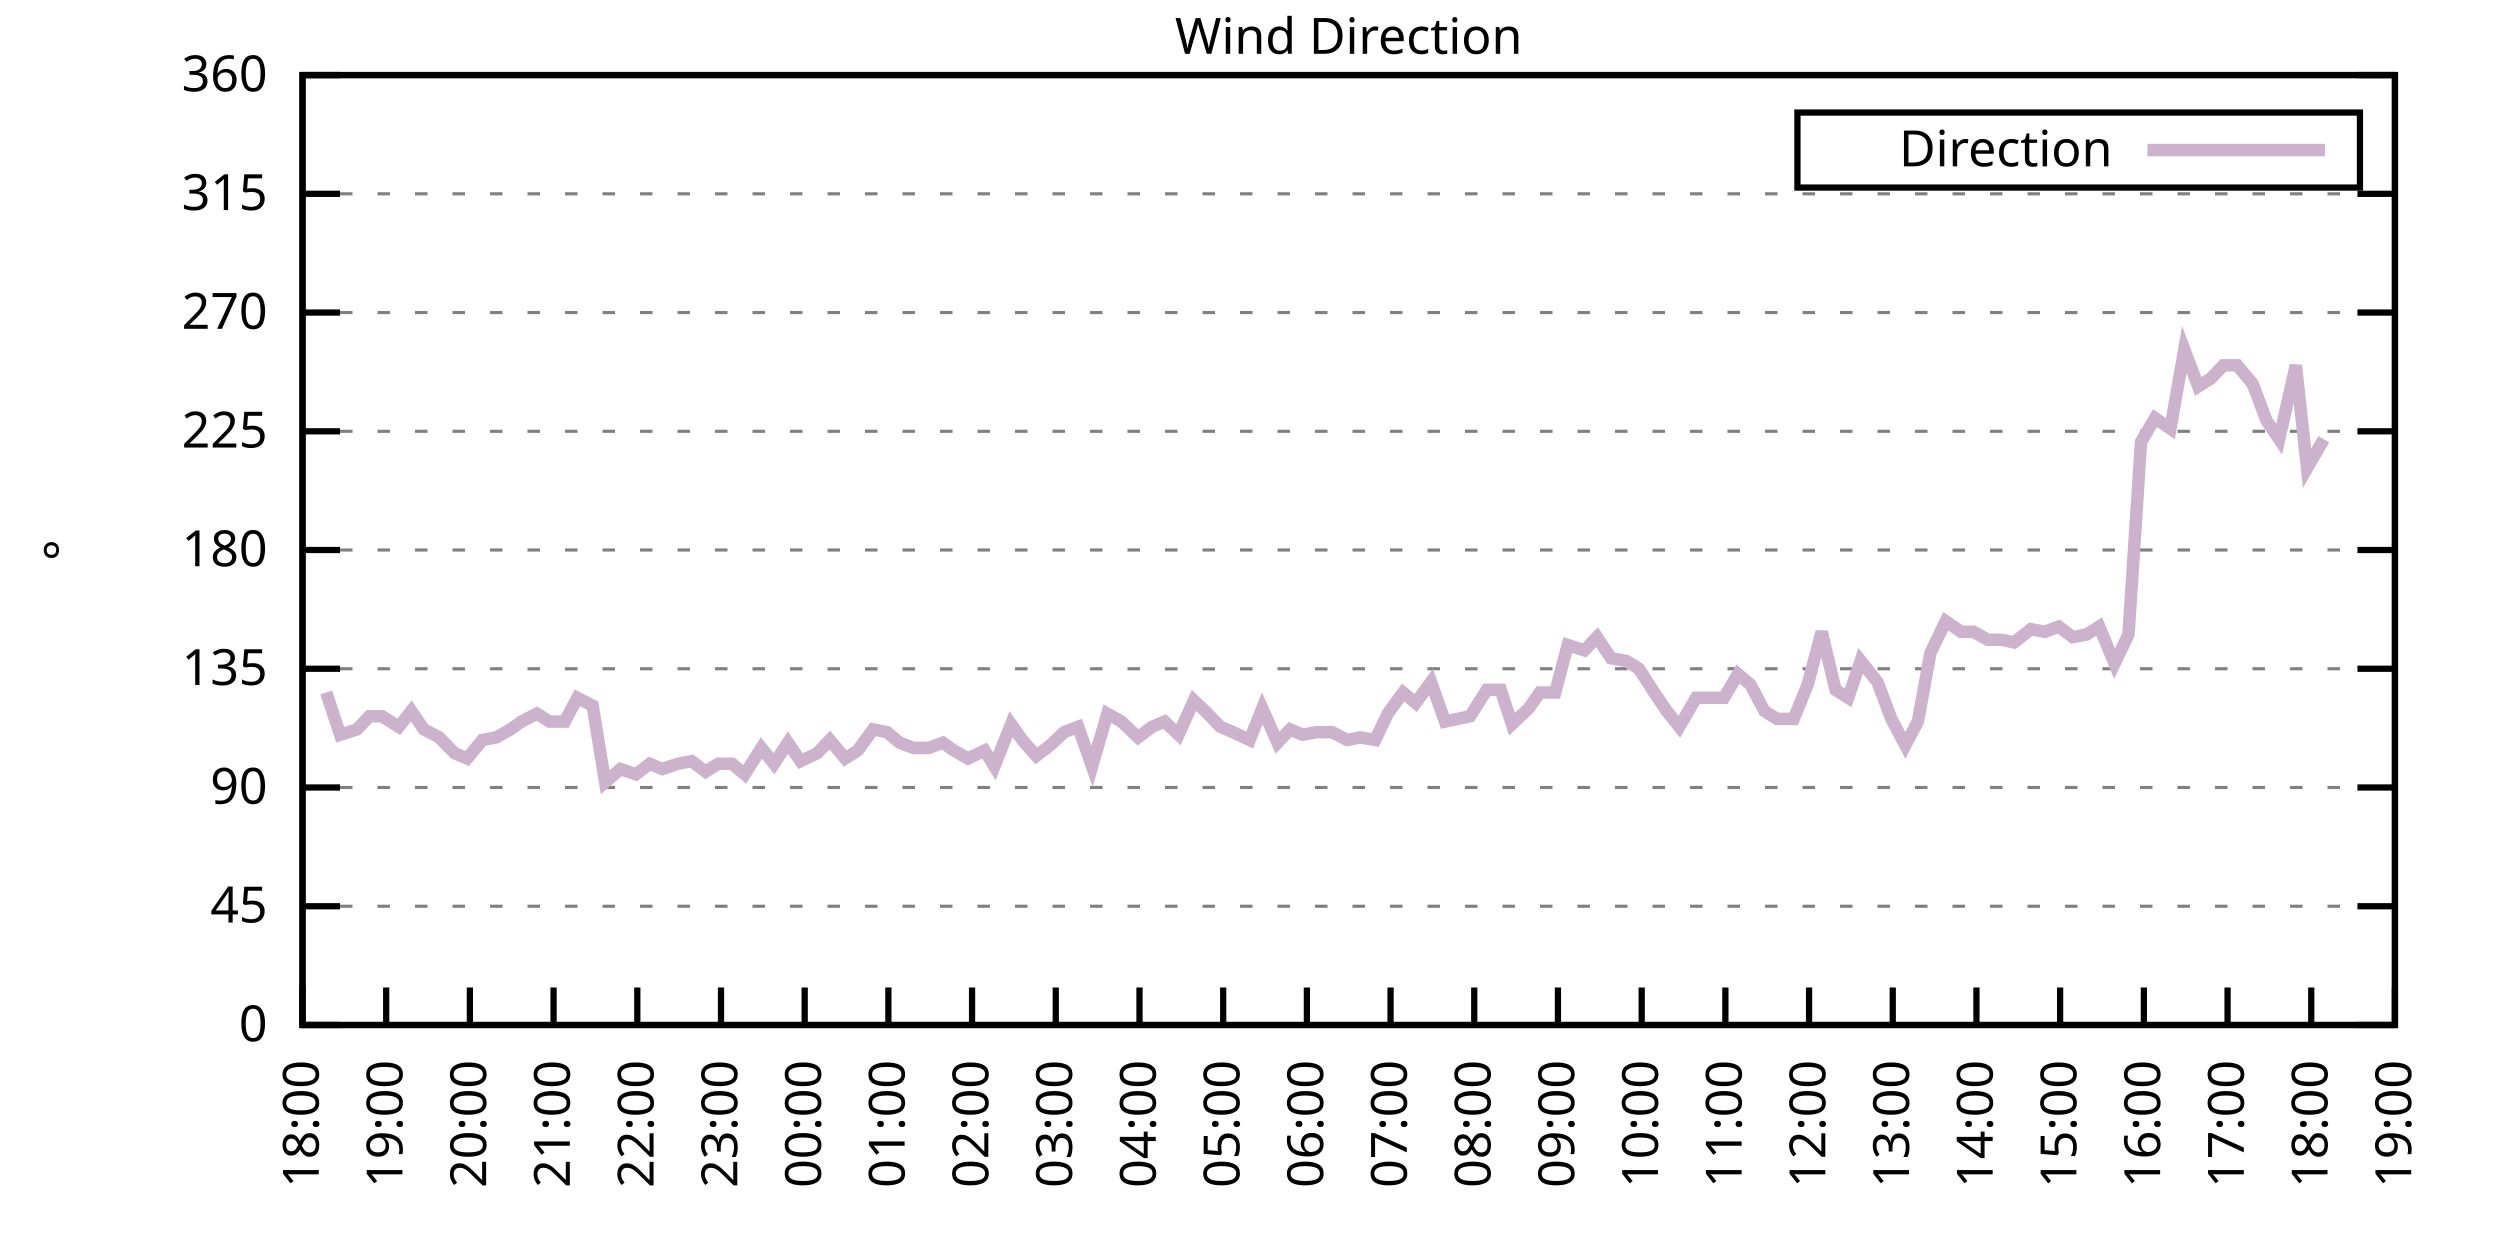
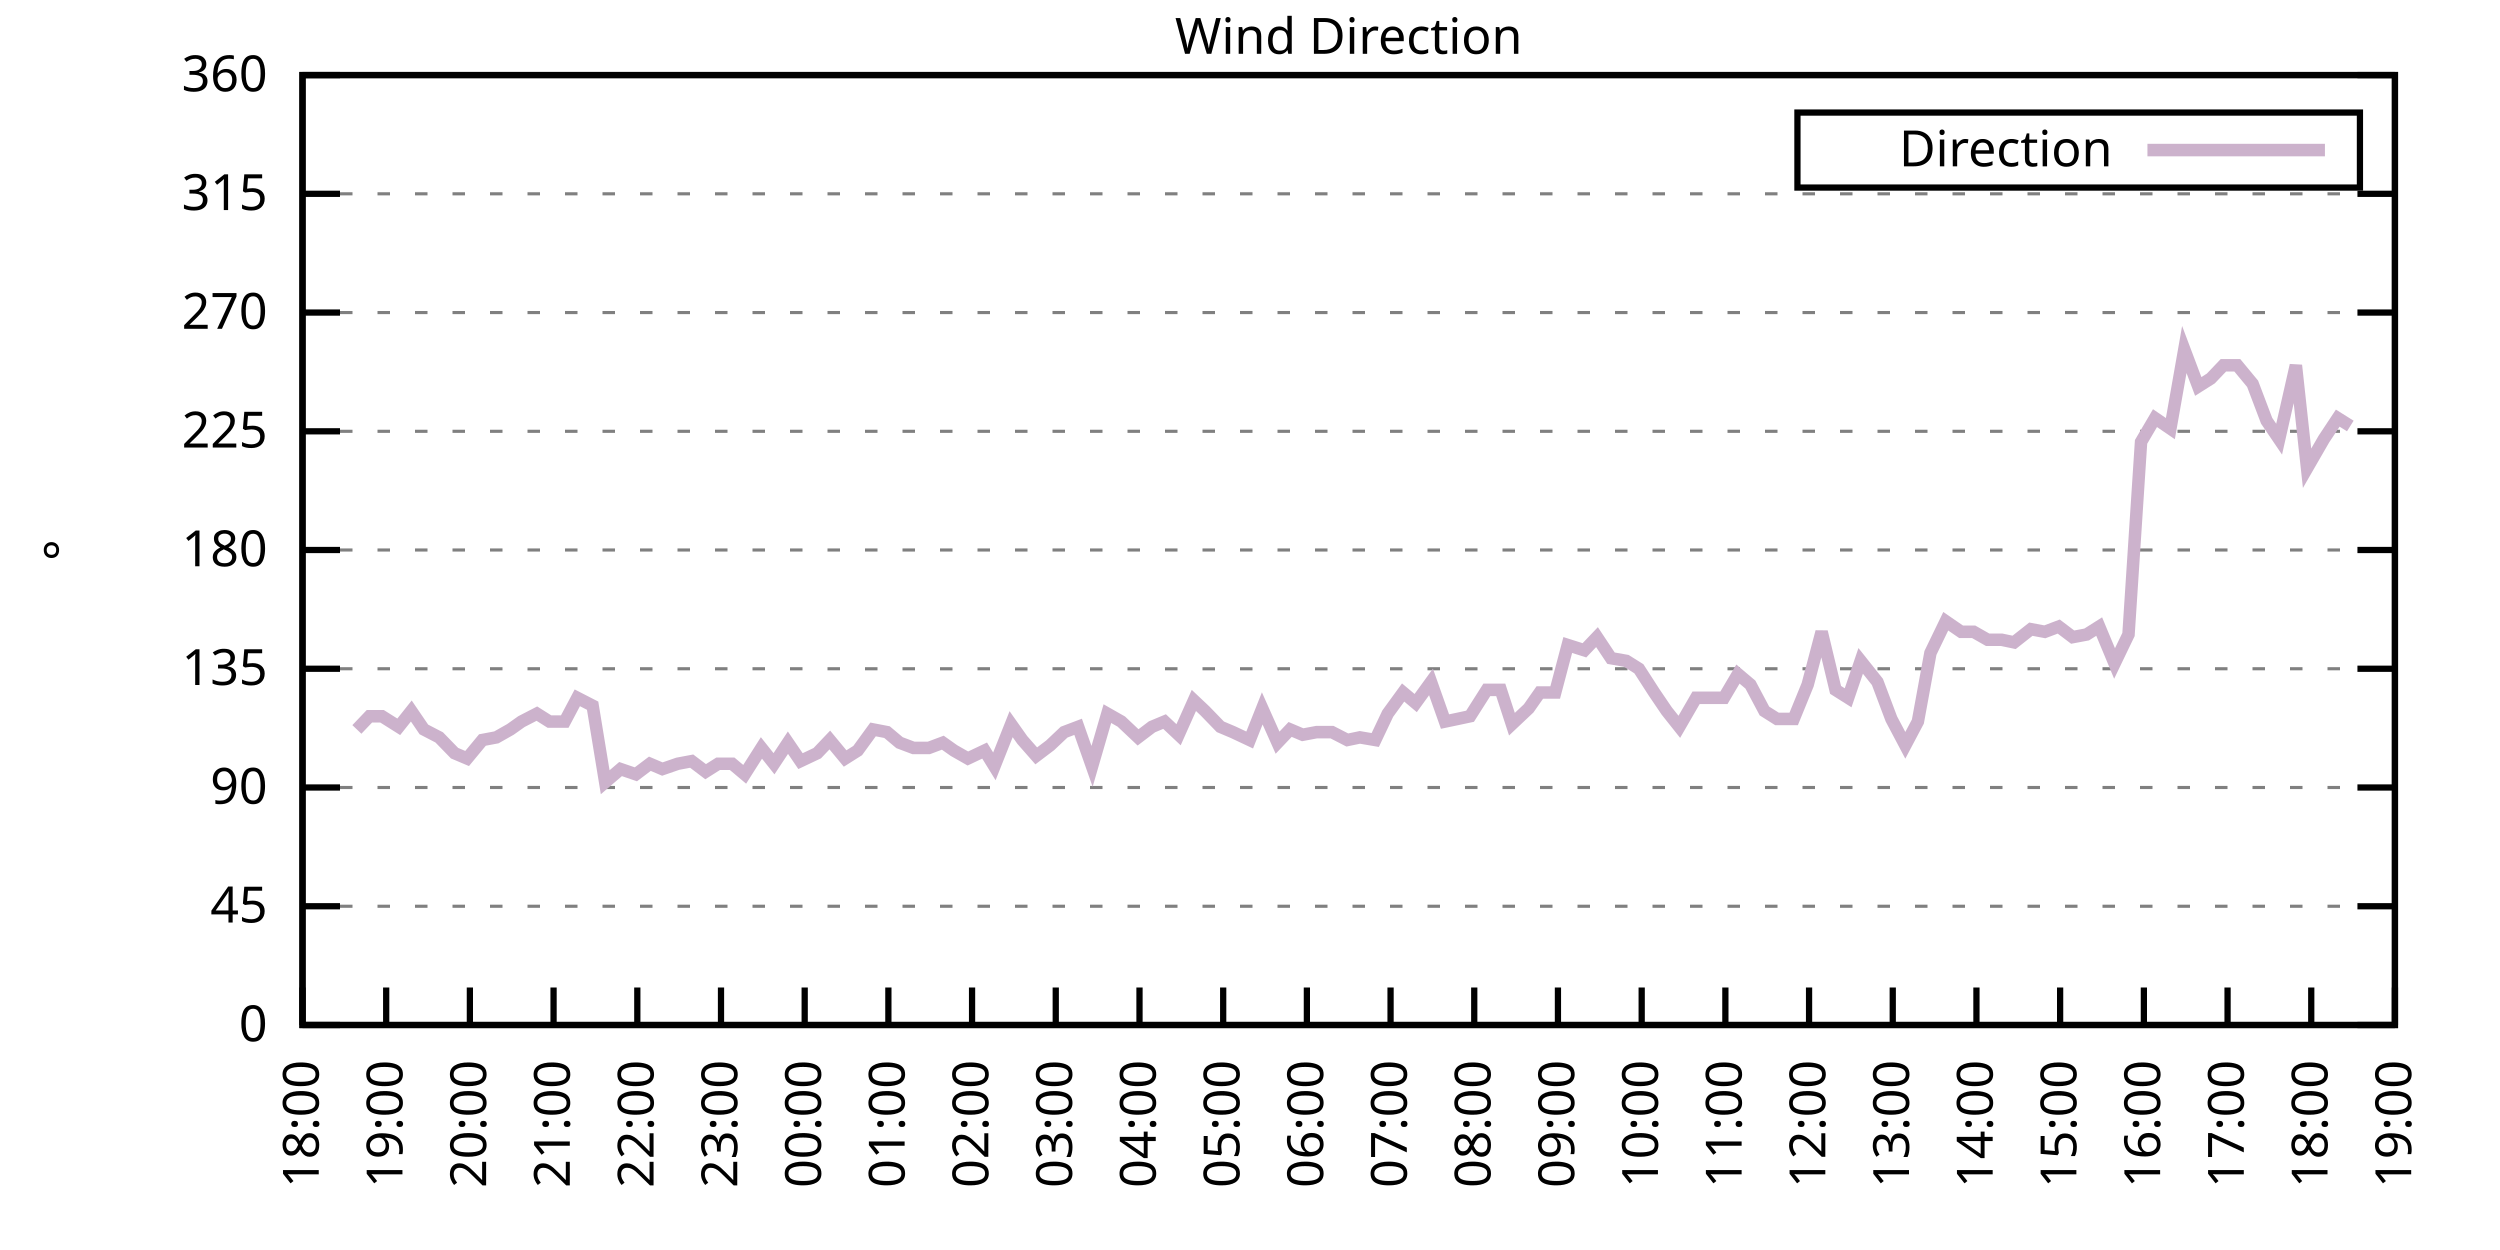
<svg xmlns="http://www.w3.org/2000/svg" xmlns:xlink="http://www.w3.org/1999/xlink" width="400" height="200" viewBox="0 0 400 200">
  <g id="gnuplot_canvas">
    <rect x="0" y="0" width="400" height="200" fill="none" />
    <defs>
      <circle id="gpDot" r="0.5" stroke-width="0.5" stroke="currentColor" />
      <path id="gpPt0" stroke-width="0.333" stroke="currentColor" d="M-1,0 h2 M0,-1 v2" />
      <path id="gpPt1" stroke-width="0.333" stroke="currentColor" d="M-1,-1 L1,1 M1,-1 L-1,1" />
      <path id="gpPt2" stroke-width="0.333" stroke="currentColor" d="M-1,0 L1,0 M0,-1 L0,1 M-1,-1 L1,1 M-1,1 L1,-1" />
      <rect id="gpPt3" stroke-width="0.333" stroke="currentColor" x="-1" y="-1" width="2" height="2" />
      <rect id="gpPt4" stroke-width="0.333" stroke="currentColor" fill="currentColor" x="-1" y="-1" width="2" height="2" />
      <circle id="gpPt5" stroke-width="0.333" stroke="currentColor" cx="0" cy="0" r="1" />
      <use xlink:href="#gpPt5" id="gpPt6" fill="currentColor" stroke="none" />
      <path id="gpPt7" stroke-width="0.333" stroke="currentColor" d="M0,-1.33 L-1.33,0.67 L1.33,0.67 z" />
      <use xlink:href="#gpPt7" id="gpPt8" fill="currentColor" stroke="none" />
      <use xlink:href="#gpPt7" id="gpPt9" stroke="currentColor" transform="rotate(180)" />
      <use xlink:href="#gpPt9" id="gpPt10" fill="currentColor" stroke="none" />
      <use xlink:href="#gpPt3" id="gpPt11" stroke="currentColor" transform="rotate(45)" />
      <use xlink:href="#gpPt11" id="gpPt12" fill="currentColor" stroke="none" />
      <path id="gpPt13" stroke-width="0.333" stroke="currentColor" d="M0,1.330 L1.265,0.411 L0.782,-1.067 L-0.782,-1.076 L-1.265,0.411 z" />
      <use xlink:href="#gpPt13" id="gpPt14" fill="currentColor" stroke="none" />
      <filter id="textbox" filterUnits="objectBoundingBox" x="0" y="0" height="1" width="1">
        <feFlood flood-color="white" flood-opacity="1" result="bgnd" />
        <feComposite in="SourceGraphic" in2="bgnd" operator="atop" />
      </filter>
      <filter id="greybox" filterUnits="objectBoundingBox" x="0" y="0" height="1" width="1">
        <feFlood flood-color="lightgrey" flood-opacity="1" result="grey" />
        <feComposite in="SourceGraphic" in2="grey" operator="atop" />
      </filter>
    </defs>
    <g fill="none" color="white" stroke="currentColor" stroke-width="1.00" stroke-linecap="butt" stroke-linejoin="miter">
</g>
    <g fill="none" color="black" stroke="currentColor" stroke-width="1.00" stroke-linecap="butt" stroke-linejoin="miter">
      <g stroke="none" shape-rendering="crispEdges">
        <polygon fill="rgb(255, 255, 255)" points="48.40,164.00 383.18,164.00 383.18,12.02 48.40,12.02 " />
      </g>
    </g>
    <g fill="none" color="black" stroke="currentColor" stroke-width="1.00" stroke-linecap="butt" stroke-linejoin="miter">
</g>
    <g fill="none" color="black" stroke="black" stroke-width="0.50" stroke-linecap="butt" stroke-linejoin="miter">
</g>
    <g fill="none" color="gray" stroke="currentColor" stroke-width="0.50" stroke-linecap="butt" stroke-linejoin="miter">
      <path stroke="gray" stroke-dasharray="2,4" class="gridline" d="M48.40,164.00 L383.19,164.00  " />
    </g>
    <g fill="none" color="gray" stroke="gray" stroke-width="1.00" stroke-linecap="butt" stroke-linejoin="miter">
</g>
    <g fill="none" color="black" stroke="currentColor" stroke-width="1.00" stroke-linecap="butt" stroke-linejoin="miter">
      <path stroke="black" d="M48.40,164.00 L54.40,164.00 M383.19,164.00 L377.19,164.00  " />
      <g transform="translate(42.80,166.60)" stroke="none" fill="black" font-family="Sans" font-size="8.00" text-anchor="end">
        <text>
          <tspan font-family="Sans"> 0</tspan>
        </text>
      </g>
    </g>
    <g fill="none" color="black" stroke="currentColor" stroke-width="1.00" stroke-linecap="butt" stroke-linejoin="miter">
</g>
    <g fill="none" color="black" stroke="black" stroke-width="0.50" stroke-linecap="butt" stroke-linejoin="miter">
</g>
    <g fill="none" color="gray" stroke="currentColor" stroke-width="0.50" stroke-linecap="butt" stroke-linejoin="miter">
      <path stroke="gray" stroke-dasharray="2,4" class="gridline" d="M48.40,145.00 L383.19,145.00  " />
    </g>
    <g fill="none" color="gray" stroke="gray" stroke-width="1.00" stroke-linecap="butt" stroke-linejoin="miter">
</g>
    <g fill="none" color="black" stroke="currentColor" stroke-width="1.00" stroke-linecap="butt" stroke-linejoin="miter">
      <path stroke="black" d="M48.40,145.00 L54.40,145.00 M383.19,145.00 L377.19,145.00  " />
      <g transform="translate(42.80,147.60)" stroke="none" fill="black" font-family="Sans" font-size="8.00" text-anchor="end">
        <text>
          <tspan font-family="Sans"> 45</tspan>
        </text>
      </g>
    </g>
    <g fill="none" color="black" stroke="currentColor" stroke-width="1.00" stroke-linecap="butt" stroke-linejoin="miter">
</g>
    <g fill="none" color="black" stroke="black" stroke-width="0.50" stroke-linecap="butt" stroke-linejoin="miter">
</g>
    <g fill="none" color="gray" stroke="currentColor" stroke-width="0.50" stroke-linecap="butt" stroke-linejoin="miter">
      <path stroke="gray" stroke-dasharray="2,4" class="gridline" d="M48.40,126.00 L383.19,126.00  " />
    </g>
    <g fill="none" color="gray" stroke="gray" stroke-width="1.00" stroke-linecap="butt" stroke-linejoin="miter">
</g>
    <g fill="none" color="black" stroke="currentColor" stroke-width="1.00" stroke-linecap="butt" stroke-linejoin="miter">
      <path stroke="black" d="M48.40,126.00 L54.40,126.00 M383.19,126.00 L377.19,126.00  " />
      <g transform="translate(42.80,128.60)" stroke="none" fill="black" font-family="Sans" font-size="8.00" text-anchor="end">
        <text>
          <tspan font-family="Sans"> 90</tspan>
        </text>
      </g>
    </g>
    <g fill="none" color="black" stroke="currentColor" stroke-width="1.00" stroke-linecap="butt" stroke-linejoin="miter">
</g>
    <g fill="none" color="black" stroke="black" stroke-width="0.50" stroke-linecap="butt" stroke-linejoin="miter">
</g>
    <g fill="none" color="gray" stroke="currentColor" stroke-width="0.50" stroke-linecap="butt" stroke-linejoin="miter">
      <path stroke="gray" stroke-dasharray="2,4" class="gridline" d="M48.40,107.00 L383.19,107.00  " />
    </g>
    <g fill="none" color="gray" stroke="gray" stroke-width="1.00" stroke-linecap="butt" stroke-linejoin="miter">
</g>
    <g fill="none" color="black" stroke="currentColor" stroke-width="1.00" stroke-linecap="butt" stroke-linejoin="miter">
      <path stroke="black" d="M48.40,107.00 L54.40,107.00 M383.19,107.00 L377.19,107.00  " />
      <g transform="translate(42.80,109.60)" stroke="none" fill="black" font-family="Sans" font-size="8.00" text-anchor="end">
        <text>
          <tspan font-family="Sans"> 135</tspan>
        </text>
      </g>
    </g>
    <g fill="none" color="black" stroke="currentColor" stroke-width="1.00" stroke-linecap="butt" stroke-linejoin="miter">
</g>
    <g fill="none" color="black" stroke="black" stroke-width="0.50" stroke-linecap="butt" stroke-linejoin="miter">
</g>
    <g fill="none" color="gray" stroke="currentColor" stroke-width="0.50" stroke-linecap="butt" stroke-linejoin="miter">
      <path stroke="gray" stroke-dasharray="2,4" class="gridline" d="M48.40,88.00 L383.19,88.00  " />
    </g>
    <g fill="none" color="gray" stroke="gray" stroke-width="1.00" stroke-linecap="butt" stroke-linejoin="miter">
</g>
    <g fill="none" color="black" stroke="currentColor" stroke-width="1.00" stroke-linecap="butt" stroke-linejoin="miter">
      <path stroke="black" d="M48.40,88.00 L54.40,88.00 M383.19,88.00 L377.19,88.00  " />
      <g transform="translate(42.80,90.60)" stroke="none" fill="black" font-family="Sans" font-size="8.00" text-anchor="end">
        <text>
          <tspan font-family="Sans"> 180</tspan>
        </text>
      </g>
    </g>
    <g fill="none" color="black" stroke="currentColor" stroke-width="1.00" stroke-linecap="butt" stroke-linejoin="miter">
</g>
    <g fill="none" color="black" stroke="black" stroke-width="0.50" stroke-linecap="butt" stroke-linejoin="miter">
</g>
    <g fill="none" color="gray" stroke="currentColor" stroke-width="0.50" stroke-linecap="butt" stroke-linejoin="miter">
      <path stroke="gray" stroke-dasharray="2,4" class="gridline" d="M48.40,69.01 L383.19,69.01  " />
    </g>
    <g fill="none" color="gray" stroke="gray" stroke-width="1.00" stroke-linecap="butt" stroke-linejoin="miter">
</g>
    <g fill="none" color="black" stroke="currentColor" stroke-width="1.00" stroke-linecap="butt" stroke-linejoin="miter">
      <path stroke="black" d="M48.40,69.01 L54.40,69.01 M383.19,69.01 L377.19,69.01  " />
      <g transform="translate(42.80,71.61)" stroke="none" fill="black" font-family="Sans" font-size="8.00" text-anchor="end">
        <text>
          <tspan font-family="Sans"> 225</tspan>
        </text>
      </g>
    </g>
    <g fill="none" color="black" stroke="currentColor" stroke-width="1.00" stroke-linecap="butt" stroke-linejoin="miter">
</g>
    <g fill="none" color="black" stroke="black" stroke-width="0.50" stroke-linecap="butt" stroke-linejoin="miter">
</g>
    <g fill="none" color="gray" stroke="currentColor" stroke-width="0.50" stroke-linecap="butt" stroke-linejoin="miter">
      <path stroke="gray" stroke-dasharray="2,4" class="gridline" d="M48.40,50.01 L383.19,50.01  " />
    </g>
    <g fill="none" color="gray" stroke="gray" stroke-width="1.00" stroke-linecap="butt" stroke-linejoin="miter">
</g>
    <g fill="none" color="black" stroke="currentColor" stroke-width="1.00" stroke-linecap="butt" stroke-linejoin="miter">
      <path stroke="black" d="M48.40,50.01 L54.40,50.01 M383.19,50.01 L377.19,50.01  " />
      <g transform="translate(42.80,52.61)" stroke="none" fill="black" font-family="Sans" font-size="8.00" text-anchor="end">
        <text>
          <tspan font-family="Sans"> 270</tspan>
        </text>
      </g>
    </g>
    <g fill="none" color="black" stroke="currentColor" stroke-width="1.00" stroke-linecap="butt" stroke-linejoin="miter">
</g>
    <g fill="none" color="black" stroke="black" stroke-width="0.50" stroke-linecap="butt" stroke-linejoin="miter">
</g>
    <g fill="none" color="gray" stroke="currentColor" stroke-width="0.50" stroke-linecap="butt" stroke-linejoin="miter">
      <path stroke="gray" stroke-dasharray="2,4" class="gridline" d="M48.40,31.01 L383.19,31.01  " />
    </g>
    <g fill="none" color="gray" stroke="gray" stroke-width="1.00" stroke-linecap="butt" stroke-linejoin="miter">
</g>
    <g fill="none" color="black" stroke="currentColor" stroke-width="1.00" stroke-linecap="butt" stroke-linejoin="miter">
      <path stroke="black" d="M48.40,31.01 L54.40,31.01 M383.19,31.01 L377.19,31.01  " />
      <g transform="translate(42.80,33.61)" stroke="none" fill="black" font-family="Sans" font-size="8.00" text-anchor="end">
        <text>
          <tspan font-family="Sans"> 315</tspan>
        </text>
      </g>
    </g>
    <g fill="none" color="black" stroke="currentColor" stroke-width="1.00" stroke-linecap="butt" stroke-linejoin="miter">
</g>
    <g fill="none" color="black" stroke="black" stroke-width="0.50" stroke-linecap="butt" stroke-linejoin="miter">
</g>
    <g fill="none" color="gray" stroke="currentColor" stroke-width="0.50" stroke-linecap="butt" stroke-linejoin="miter">
      <path stroke="gray" stroke-dasharray="2,4" class="gridline" d="M48.40,12.01 L383.19,12.01  " />
    </g>
    <g fill="none" color="gray" stroke="gray" stroke-width="1.00" stroke-linecap="butt" stroke-linejoin="miter">
</g>
    <g fill="none" color="black" stroke="currentColor" stroke-width="1.00" stroke-linecap="butt" stroke-linejoin="miter">
      <path stroke="black" d="M48.40,12.01 L54.40,12.01 M383.19,12.01 L377.19,12.01  " />
      <g transform="translate(42.80,14.61)" stroke="none" fill="black" font-family="Sans" font-size="8.00" text-anchor="end">
        <text>
          <tspan font-family="Sans"> 360</tspan>
        </text>
      </g>
    </g>
    <g fill="none" color="black" stroke="currentColor" stroke-width="1.00" stroke-linecap="butt" stroke-linejoin="miter">
      <path stroke="black" d="M48.40,164.00 L48.40,158.00  " />
      <g transform="translate(51.00,169.60) rotate(270.00)" stroke="none" fill="black" font-family="Sans" font-size="8.00" text-anchor="end">
        <text>
          <tspan font-family="Sans">18:00</tspan>
        </text>
      </g>
    </g>
    <g fill="none" color="black" stroke="currentColor" stroke-width="1.00" stroke-linecap="butt" stroke-linejoin="miter">
      <path stroke="black" d="M61.79,164.00 L61.79,158.00  " />
      <g transform="translate(64.39,169.60) rotate(270.00)" stroke="none" fill="black" font-family="Sans" font-size="8.00" text-anchor="end">
        <text>
          <tspan font-family="Sans">19:00</tspan>
        </text>
      </g>
    </g>
    <g fill="none" color="black" stroke="currentColor" stroke-width="1.00" stroke-linecap="butt" stroke-linejoin="miter">
      <path stroke="black" d="M75.18,164.00 L75.18,158.00  " />
      <g transform="translate(77.78,169.60) rotate(270.00)" stroke="none" fill="black" font-family="Sans" font-size="8.00" text-anchor="end">
        <text>
          <tspan font-family="Sans">20:00</tspan>
        </text>
      </g>
    </g>
    <g fill="none" color="black" stroke="currentColor" stroke-width="1.00" stroke-linecap="butt" stroke-linejoin="miter">
      <path stroke="black" d="M88.57,164.00 L88.57,158.00  " />
      <g transform="translate(91.17,169.60) rotate(270.00)" stroke="none" fill="black" font-family="Sans" font-size="8.00" text-anchor="end">
        <text>
          <tspan font-family="Sans">21:00</tspan>
        </text>
      </g>
    </g>
    <g fill="none" color="black" stroke="currentColor" stroke-width="1.00" stroke-linecap="butt" stroke-linejoin="miter">
      <path stroke="black" d="M101.97,164.00 L101.97,158.00  " />
      <g transform="translate(104.57,169.60) rotate(270.00)" stroke="none" fill="black" font-family="Sans" font-size="8.00" text-anchor="end">
        <text>
          <tspan font-family="Sans">22:00</tspan>
        </text>
      </g>
    </g>
    <g fill="none" color="black" stroke="currentColor" stroke-width="1.00" stroke-linecap="butt" stroke-linejoin="miter">
      <path stroke="black" d="M115.36,164.00 L115.36,158.00  " />
      <g transform="translate(117.96,169.60) rotate(270.00)" stroke="none" fill="black" font-family="Sans" font-size="8.00" text-anchor="end">
        <text>
          <tspan font-family="Sans">23:00</tspan>
        </text>
      </g>
    </g>
    <g fill="none" color="black" stroke="currentColor" stroke-width="1.00" stroke-linecap="butt" stroke-linejoin="miter">
      <path stroke="black" d="M128.75,164.00 L128.75,158.00  " />
      <g transform="translate(131.35,169.60) rotate(270.00)" stroke="none" fill="black" font-family="Sans" font-size="8.00" text-anchor="end">
        <text>
          <tspan font-family="Sans">00:00</tspan>
        </text>
      </g>
    </g>
    <g fill="none" color="black" stroke="currentColor" stroke-width="1.00" stroke-linecap="butt" stroke-linejoin="miter">
      <path stroke="black" d="M142.14,164.00 L142.14,158.00  " />
      <g transform="translate(144.74,169.60) rotate(270.00)" stroke="none" fill="black" font-family="Sans" font-size="8.00" text-anchor="end">
        <text>
          <tspan font-family="Sans">01:00</tspan>
        </text>
      </g>
    </g>
    <g fill="none" color="black" stroke="currentColor" stroke-width="1.00" stroke-linecap="butt" stroke-linejoin="miter">
      <path stroke="black" d="M155.53,164.00 L155.53,158.00  " />
      <g transform="translate(158.13,169.60) rotate(270.00)" stroke="none" fill="black" font-family="Sans" font-size="8.00" text-anchor="end">
        <text>
          <tspan font-family="Sans">02:00</tspan>
        </text>
      </g>
    </g>
    <g fill="none" color="black" stroke="currentColor" stroke-width="1.00" stroke-linecap="butt" stroke-linejoin="miter">
      <path stroke="black" d="M168.92,164.00 L168.92,158.00  " />
      <g transform="translate(171.52,169.60) rotate(270.00)" stroke="none" fill="black" font-family="Sans" font-size="8.00" text-anchor="end">
        <text>
          <tspan font-family="Sans">03:00</tspan>
        </text>
      </g>
    </g>
    <g fill="none" color="black" stroke="currentColor" stroke-width="1.00" stroke-linecap="butt" stroke-linejoin="miter">
      <path stroke="black" d="M182.32,164.00 L182.32,158.00  " />
      <g transform="translate(184.92,169.60) rotate(270.00)" stroke="none" fill="black" font-family="Sans" font-size="8.00" text-anchor="end">
        <text>
          <tspan font-family="Sans">04:00</tspan>
        </text>
      </g>
    </g>
    <g fill="none" color="black" stroke="currentColor" stroke-width="1.00" stroke-linecap="butt" stroke-linejoin="miter">
      <path stroke="black" d="M195.71,164.00 L195.71,158.00  " />
      <g transform="translate(198.31,169.60) rotate(270.00)" stroke="none" fill="black" font-family="Sans" font-size="8.00" text-anchor="end">
        <text>
          <tspan font-family="Sans">05:00</tspan>
        </text>
      </g>
    </g>
    <g fill="none" color="black" stroke="currentColor" stroke-width="1.00" stroke-linecap="butt" stroke-linejoin="miter">
      <path stroke="black" d="M209.10,164.00 L209.10,158.00  " />
      <g transform="translate(211.70,169.60) rotate(270.00)" stroke="none" fill="black" font-family="Sans" font-size="8.00" text-anchor="end">
        <text>
          <tspan font-family="Sans">06:00</tspan>
        </text>
      </g>
    </g>
    <g fill="none" color="black" stroke="currentColor" stroke-width="1.00" stroke-linecap="butt" stroke-linejoin="miter">
      <path stroke="black" d="M222.49,164.00 L222.49,158.00  " />
      <g transform="translate(225.09,169.60) rotate(270.00)" stroke="none" fill="black" font-family="Sans" font-size="8.00" text-anchor="end">
        <text>
          <tspan font-family="Sans">07:00</tspan>
        </text>
      </g>
    </g>
    <g fill="none" color="black" stroke="currentColor" stroke-width="1.00" stroke-linecap="butt" stroke-linejoin="miter">
      <path stroke="black" d="M235.88,164.00 L235.88,158.00  " />
      <g transform="translate(238.48,169.60) rotate(270.00)" stroke="none" fill="black" font-family="Sans" font-size="8.00" text-anchor="end">
        <text>
          <tspan font-family="Sans">08:00</tspan>
        </text>
      </g>
    </g>
    <g fill="none" color="black" stroke="currentColor" stroke-width="1.00" stroke-linecap="butt" stroke-linejoin="miter">
      <path stroke="black" d="M249.27,164.00 L249.27,158.00  " />
      <g transform="translate(251.87,169.60) rotate(270.00)" stroke="none" fill="black" font-family="Sans" font-size="8.00" text-anchor="end">
        <text>
          <tspan font-family="Sans">09:00</tspan>
        </text>
      </g>
    </g>
    <g fill="none" color="black" stroke="currentColor" stroke-width="1.00" stroke-linecap="butt" stroke-linejoin="miter">
      <path stroke="black" d="M262.67,164.00 L262.67,158.00  " />
      <g transform="translate(265.27,169.60) rotate(270.00)" stroke="none" fill="black" font-family="Sans" font-size="8.00" text-anchor="end">
        <text>
          <tspan font-family="Sans">10:00</tspan>
        </text>
      </g>
    </g>
    <g fill="none" color="black" stroke="currentColor" stroke-width="1.00" stroke-linecap="butt" stroke-linejoin="miter">
      <path stroke="black" d="M276.06,164.00 L276.06,158.00  " />
      <g transform="translate(278.66,169.60) rotate(270.00)" stroke="none" fill="black" font-family="Sans" font-size="8.00" text-anchor="end">
        <text>
          <tspan font-family="Sans">11:00</tspan>
        </text>
      </g>
    </g>
    <g fill="none" color="black" stroke="currentColor" stroke-width="1.00" stroke-linecap="butt" stroke-linejoin="miter">
      <path stroke="black" d="M289.45,164.00 L289.45,158.00  " />
      <g transform="translate(292.05,169.60) rotate(270.00)" stroke="none" fill="black" font-family="Sans" font-size="8.00" text-anchor="end">
        <text>
          <tspan font-family="Sans">12:00</tspan>
        </text>
      </g>
    </g>
    <g fill="none" color="black" stroke="currentColor" stroke-width="1.00" stroke-linecap="butt" stroke-linejoin="miter">
      <path stroke="black" d="M302.84,164.00 L302.84,158.00  " />
      <g transform="translate(305.44,169.60) rotate(270.00)" stroke="none" fill="black" font-family="Sans" font-size="8.00" text-anchor="end">
        <text>
          <tspan font-family="Sans">13:00</tspan>
        </text>
      </g>
    </g>
    <g fill="none" color="black" stroke="currentColor" stroke-width="1.00" stroke-linecap="butt" stroke-linejoin="miter">
      <path stroke="black" d="M316.23,164.00 L316.23,158.00  " />
      <g transform="translate(318.83,169.60) rotate(270.00)" stroke="none" fill="black" font-family="Sans" font-size="8.00" text-anchor="end">
        <text>
          <tspan font-family="Sans">14:00</tspan>
        </text>
      </g>
    </g>
    <g fill="none" color="black" stroke="currentColor" stroke-width="1.00" stroke-linecap="butt" stroke-linejoin="miter">
      <path stroke="black" d="M329.62,164.00 L329.62,158.00  " />
      <g transform="translate(332.22,169.60) rotate(270.00)" stroke="none" fill="black" font-family="Sans" font-size="8.00" text-anchor="end">
        <text>
          <tspan font-family="Sans">15:00</tspan>
        </text>
      </g>
    </g>
    <g fill="none" color="black" stroke="currentColor" stroke-width="1.00" stroke-linecap="butt" stroke-linejoin="miter">
      <path stroke="black" d="M343.02,164.00 L343.02,158.00  " />
      <g transform="translate(345.62,169.60) rotate(270.00)" stroke="none" fill="black" font-family="Sans" font-size="8.00" text-anchor="end">
        <text>
          <tspan font-family="Sans">16:00</tspan>
        </text>
      </g>
    </g>
    <g fill="none" color="black" stroke="currentColor" stroke-width="1.00" stroke-linecap="butt" stroke-linejoin="miter">
      <path stroke="black" d="M356.41,164.00 L356.41,158.00  " />
      <g transform="translate(359.01,169.60) rotate(270.00)" stroke="none" fill="black" font-family="Sans" font-size="8.00" text-anchor="end">
        <text>
          <tspan font-family="Sans">17:00</tspan>
        </text>
      </g>
    </g>
    <g fill="none" color="black" stroke="currentColor" stroke-width="1.00" stroke-linecap="butt" stroke-linejoin="miter">
      <path stroke="black" d="M369.80,164.00 L369.80,158.00  " />
      <g transform="translate(372.40,169.60) rotate(270.00)" stroke="none" fill="black" font-family="Sans" font-size="8.00" text-anchor="end">
        <text>
          <tspan font-family="Sans">18:00</tspan>
        </text>
      </g>
    </g>
    <g fill="none" color="black" stroke="currentColor" stroke-width="1.00" stroke-linecap="butt" stroke-linejoin="miter">
      <path stroke="black" d="M383.19,164.00 L383.19,158.00  " />
      <g transform="translate(385.79,169.60) rotate(270.00)" stroke="none" fill="black" font-family="Sans" font-size="8.00" text-anchor="end">
        <text>
          <tspan font-family="Sans">19:00</tspan>
        </text>
      </g>
    </g>
    <g fill="none" color="black" stroke="currentColor" stroke-width="1.00" stroke-linecap="butt" stroke-linejoin="miter">
</g>
    <g fill="none" color="black" stroke="currentColor" stroke-width="1.00" stroke-linecap="butt" stroke-linejoin="miter">
      <path stroke="black" d="M48.40,12.01 L48.40,164.00 L383.19,164.00 L383.19,12.01 L48.40,12.01 Z  " />
    </g>
    <g fill="none" color="black" stroke="currentColor" stroke-width="1.00" stroke-linecap="butt" stroke-linejoin="miter">
</g>
    <g fill="none" color="black" stroke="currentColor" stroke-width="1.00" stroke-linecap="butt" stroke-linejoin="miter">
      <path stroke="black" d="M287.59,30.01 L287.59,18.01 L377.59,18.01 L377.59,30.01 L287.59,30.01 Z  " />
    </g>
    <g id="Wind_direction_plot_1">
      <g fill="none" color="white" stroke="black" stroke-width="2.00" stroke-linecap="butt" stroke-linejoin="miter">
</g>
      <g fill="none" color="black" stroke="currentColor" stroke-width="2.00" stroke-linecap="butt" stroke-linejoin="miter">
        <g transform="translate(337.99,26.61)" stroke="none" fill="black" font-family="Sans" font-size="8.00" text-anchor="end">
          <text>
            <tspan font-family="Sans">Direction</tspan>
          </text>
        </g>
      </g>
      <g fill="none" color="black" stroke="currentColor" stroke-width="2.00" stroke-linecap="butt" stroke-linejoin="miter">
-         <path stroke="rgb(204, 178, 204)" d="M343.59,24.01 L371.99,24.01 M52.19,110.80 L54.43,117.56 L57.10,116.71 L59.11,114.60 L61.12,114.60 L63.80,116.29   L65.81,113.76 L67.82,116.71 L70.27,117.98 L72.73,120.51 L74.74,121.36 L77.19,118.40 L79.42,117.98 L81.66,116.71   L83.44,115.45 L85.90,114.18 L87.91,115.45 L90.36,115.45 L92.37,111.65 L94.82,112.91 L96.83,125.16 L99.29,123.05   L101.74,123.89 L103.98,122.20 L105.98,123.05 L108.44,122.20 L110.67,121.78 L112.90,123.47 L114.91,122.20 L117.14,122.20   L119.15,123.89 L121.83,119.67 L123.84,122.20 L126.07,118.83 L128.08,121.78 L130.76,120.51 L132.77,118.40 L135.22,121.36   L137.23,120.09 L139.69,116.71 L141.92,117.14 L143.93,118.83 L146.16,119.67 L148.61,119.67 L150.85,118.83 L152.63,120.09   L154.86,121.36 L157.54,120.09 L159.10,122.62 L161.78,115.87 L163.57,118.40 L165.80,120.94 L168.03,119.25 L170.26,117.14   L172.50,116.29 L174.73,122.62 L177.18,114.18 L179.41,115.45 L182.09,117.98 L184.32,116.29 L186.33,115.45 L188.57,117.56   L191.02,112.07 L192.81,113.76 L195.26,116.29 L197.27,117.14 L199.95,118.40 L201.96,113.34 L204.41,118.83 L206.42,116.71   L208.43,117.56 L210.66,117.14 L213.12,117.14 L215.57,118.40 L217.58,117.98 L220.04,118.40 L222.04,114.18 L224.50,110.80   L226.51,112.49 L228.96,109.11 L231.20,115.45 L233.20,115.03 L235.21,114.60 L237.89,110.38 L240.12,110.38 L241.91,115.87   L244.59,113.34 L246.37,110.80 L248.83,110.80 L250.84,103.20 L253.51,104.05 L255.52,101.94 L257.76,105.31 L260.21,105.74   L262.22,107.00 L264.67,110.80 L266.68,113.76 L268.69,116.29 L271.37,111.65 L273.60,111.65 L275.83,111.65 L278.07,107.85   L280.07,109.54 L282.31,113.76 L284.32,115.03 L286.99,115.03 L289.23,109.54 L291.46,101.09 L293.69,110.38 L295.70,111.65   L297.71,105.74 L300.39,109.11 L302.62,115.03 L304.85,119.25 L306.86,115.45 L308.87,104.47 L311.32,99.40 L313.78,101.09   L315.79,101.09 L318.02,102.36 L320.25,102.36 L322.26,102.78 L324.94,100.67 L327.17,101.09 L329.40,100.25 L331.63,101.94   L333.86,101.52 L335.87,100.25 L338.33,106.16 L340.56,101.52 L342.57,70.70 L344.80,66.90 L347.26,68.58 L349.49,55.92   L351.72,61.83 L353.73,60.56 L355.74,58.45 L357.97,58.45 L360.42,61.41 L362.66,67.32 L364.66,70.27 L367.34,58.45   L369.13,74.92 L371.81,70.27  " />
+         <path stroke="rgb(204, 178, 204)" d="M343.59,24.01 L371.99,24.01 M57.10,116.71 L59.11,114.60 L61.12,114.60 L63.80,116.29 L65.81,113.76 L67.82,116.71   L70.27,117.98 L72.73,120.51 L74.74,121.36 L77.19,118.40 L79.42,117.98 L81.66,116.71 L83.44,115.45 L85.90,114.18   L87.91,115.45 L90.36,115.45 L92.37,111.65 L94.82,112.91 L96.83,125.16 L99.29,123.05 L101.74,123.89 L103.98,122.20   L105.98,123.05 L108.44,122.20 L110.67,121.78 L112.90,123.47 L114.91,122.20 L117.14,122.20 L119.15,123.89 L121.83,119.67   L123.84,122.20 L126.07,118.83 L128.08,121.78 L130.76,120.51 L132.77,118.40 L135.22,121.36 L137.23,120.09 L139.69,116.71   L141.92,117.14 L143.93,118.83 L146.16,119.67 L148.61,119.67 L150.85,118.83 L152.63,120.09 L154.86,121.36 L157.54,120.09   L159.10,122.62 L161.78,115.87 L163.57,118.40 L165.80,120.94 L168.03,119.25 L170.26,117.14 L172.50,116.29 L174.73,122.62   L177.18,114.18 L179.41,115.45 L182.09,117.98 L184.32,116.29 L186.33,115.45 L188.57,117.56 L191.02,112.07 L192.81,113.76   L195.26,116.29 L197.27,117.14 L199.95,118.40 L201.96,113.34 L204.41,118.83 L206.42,116.71 L208.43,117.56 L210.66,117.14   L213.12,117.14 L215.57,118.40 L217.58,117.98 L220.04,118.40 L222.04,114.18 L224.50,110.80 L226.51,112.49 L228.96,109.11   L231.20,115.45 L233.20,115.03 L235.21,114.60 L237.89,110.38 L240.12,110.38 L241.91,115.87 L244.59,113.34 L246.37,110.80   L248.83,110.80 L250.84,103.20 L253.51,104.05 L255.52,101.94 L257.76,105.31 L260.21,105.74 L262.22,107.00 L264.67,110.80   L266.68,113.76 L268.69,116.29 L271.37,111.65 L273.60,111.65 L275.83,111.65 L278.07,107.85 L280.07,109.54 L282.31,113.76   L284.32,115.03 L286.99,115.03 L289.23,109.54 L291.46,101.09 L293.69,110.38 L295.70,111.65 L297.71,105.74 L300.39,109.11   L302.62,115.03 L304.85,119.25 L306.86,115.45 L308.87,104.47 L311.32,99.40 L313.78,101.09 L315.79,101.09 L318.02,102.36   L320.25,102.36 L322.26,102.78 L324.94,100.67 L327.17,101.09 L329.40,100.25 L331.63,101.94 L333.86,101.52 L335.87,100.25   L338.33,106.16 L340.56,101.52 L342.57,70.70 L344.80,66.90 L347.26,68.58 L349.49,55.92 L351.72,61.83 L353.73,60.56   L355.74,58.45 L357.97,58.45 L360.42,61.41 L362.66,67.32 L364.66,70.27 L367.34,58.45 L369.13,74.92 L371.81,70.27   L374.04,66.90 L376.05,68.16  " />
      </g>
    </g>
    <g fill="none" color="black" stroke="currentColor" stroke-width="2.00" stroke-linecap="butt" stroke-linejoin="miter">
</g>
    <g fill="none" color="black" stroke="black" stroke-width="1.00" stroke-linecap="butt" stroke-linejoin="miter">
</g>
    <g fill="none" color="black" stroke="currentColor" stroke-width="1.00" stroke-linecap="butt" stroke-linejoin="miter">
      <path stroke="black" d="M48.40,12.01 L48.40,164.00 L383.19,164.00 L383.19,12.01 L48.40,12.01 Z  " />
      <g transform="translate(12.80,88.01) rotate(270.00)" stroke="none" fill="black" font-family="Sans" font-size="8.00" text-anchor="middle">
        <text>
          <tspan font-family="Sans">°</tspan>
        </text>
      </g>
    </g>
    <g fill="none" color="black" stroke="currentColor" stroke-width="1.00" stroke-linecap="butt" stroke-linejoin="miter">
</g>
    <g fill="none" color="black" stroke="currentColor" stroke-width="1.00" stroke-linecap="butt" stroke-linejoin="miter">
      <g transform="translate(215.79,8.61)" stroke="none" fill="black" font-family="Sans" font-size="8.00" text-anchor="middle">
        <text>
          <tspan font-family="Sans">Wind Direction</tspan>
        </text>
      </g>
    </g>
    <g fill="none" color="black" stroke="currentColor" stroke-width="1.00" stroke-linecap="butt" stroke-linejoin="miter">
</g>
  </g>
</svg>
